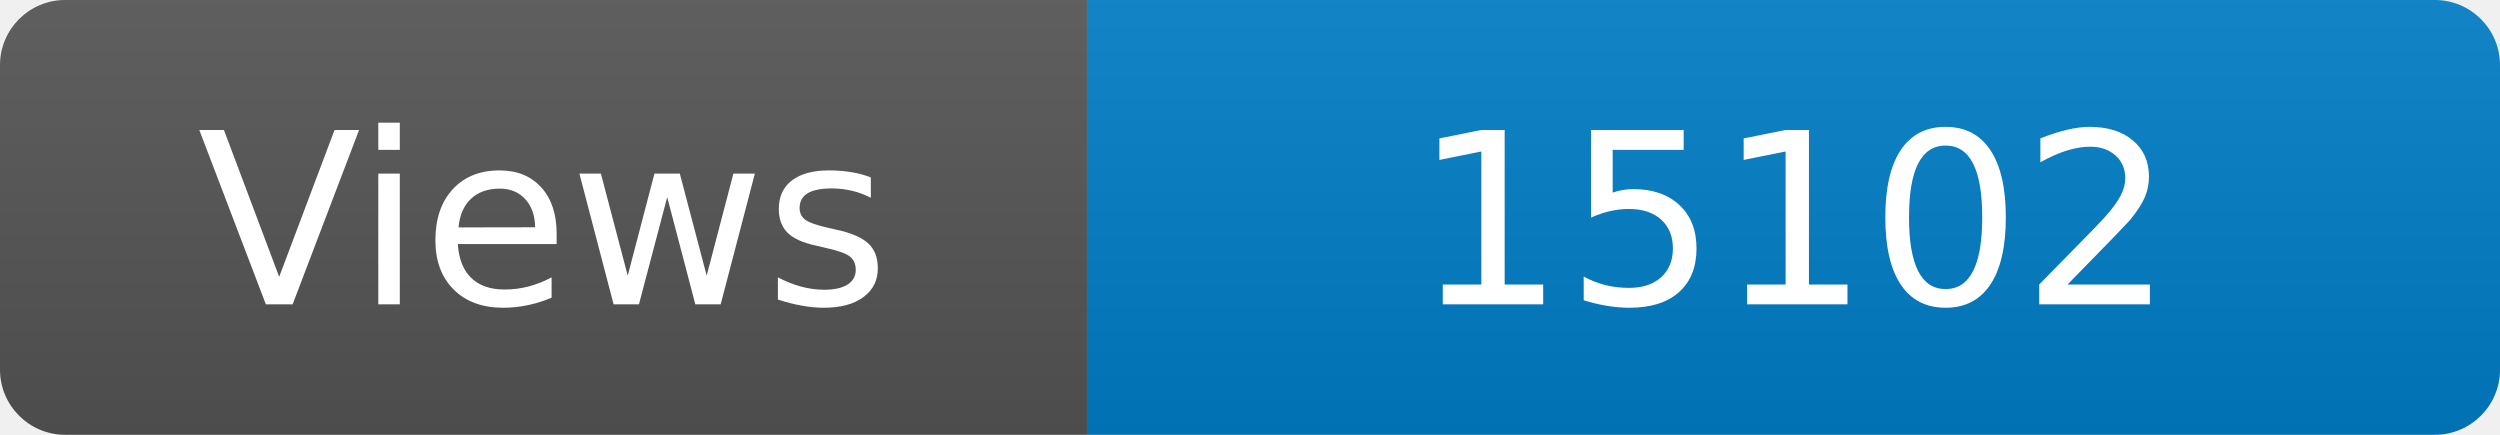
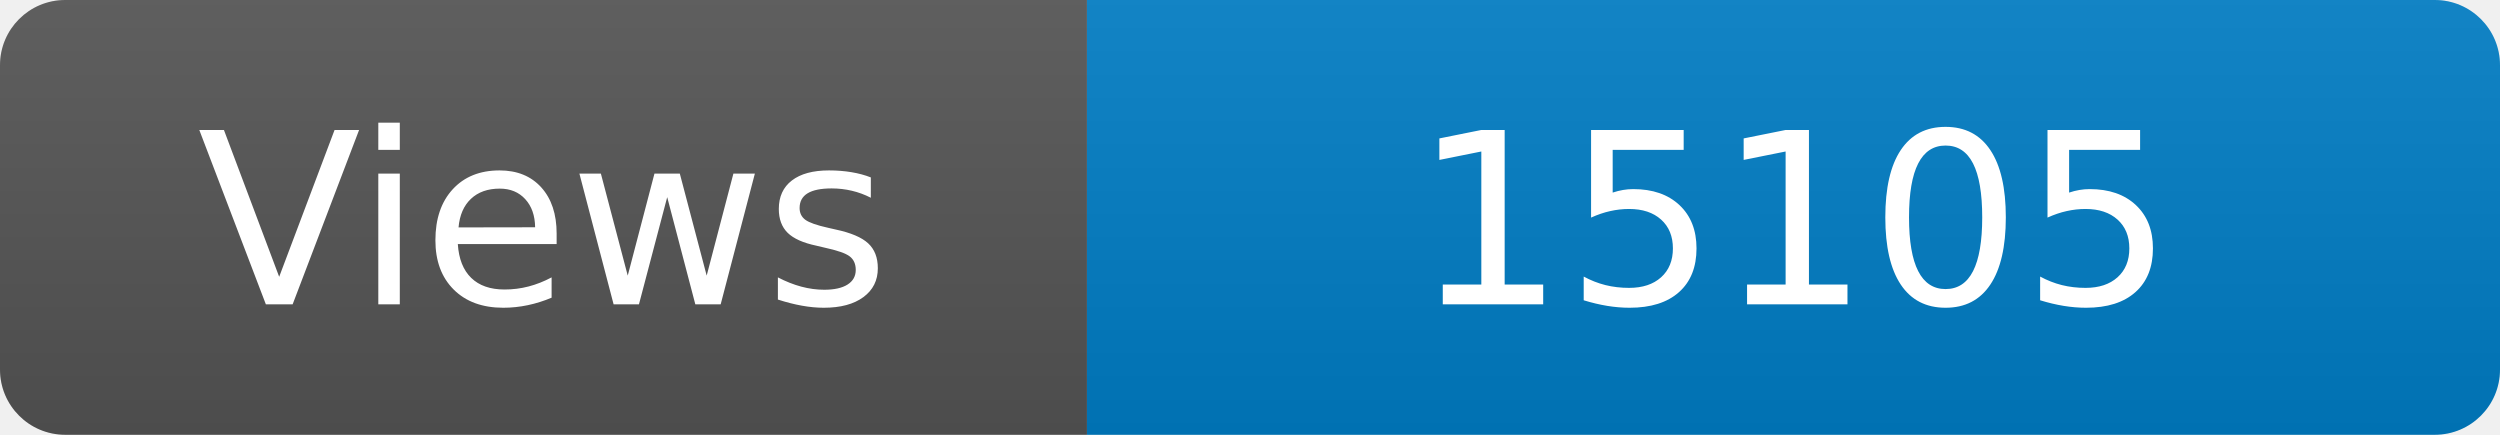
<svg xmlns="http://www.w3.org/2000/svg" width="115" height="20" role="img" aria-label="Maintained?: yes">
  <linearGradient id="s" x2="0" y2="100%">
    <stop offset="0" stop-color="#bbb" stop-opacity=".1" />
    <stop offset="1" stop-opacity=".1" />
  </linearGradient>
  <clipPath id="r">
    <rect width="115" height="20" rx="3" fill="#fff" />
  </clipPath>
  <g clip-path="url(#r)">
    <rect width="50" height="20" fill="#555" />
    <rect x="50" width="160" height="20" fill="#007ec6" />
    <rect width="115" height="20" fill="url(#s)" />
  </g>
  <g fill="#fff" text-anchor="middle" font-family="Verdana,Geneva,DejaVu Sans,sans-serif" font-size="110">
    <text x="250" y="140" transform="scale(.1)" fill="#fff">Views</text>
-     <text x="825" y="140" transform="scale(.1)" fill="#fff">15102</text>
+     <text x="825" y="140" transform="scale(.1)" fill="#fff">15105</text>
  </g>
</svg>
